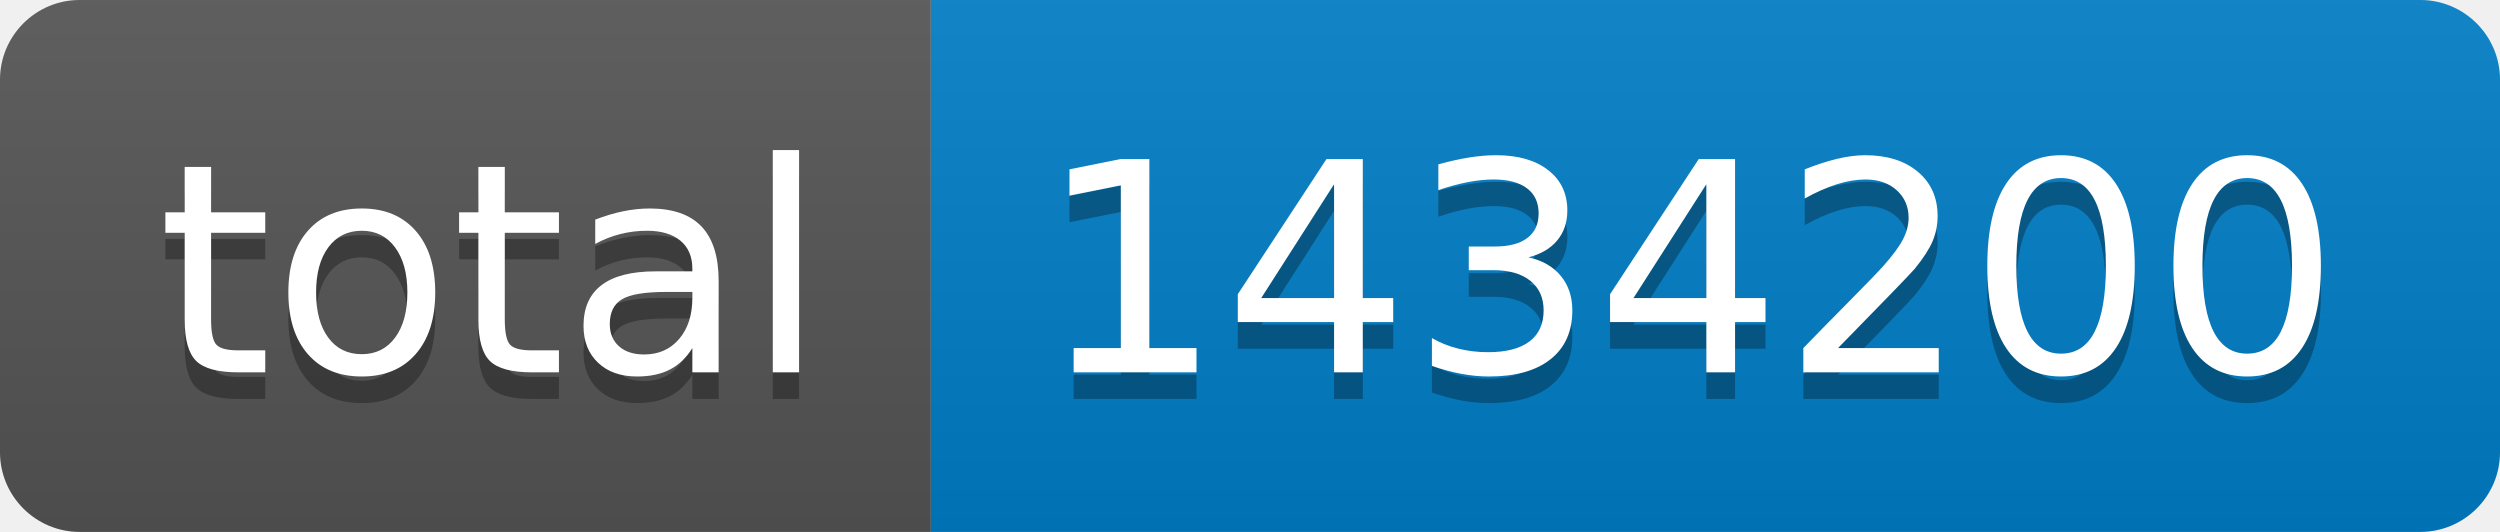
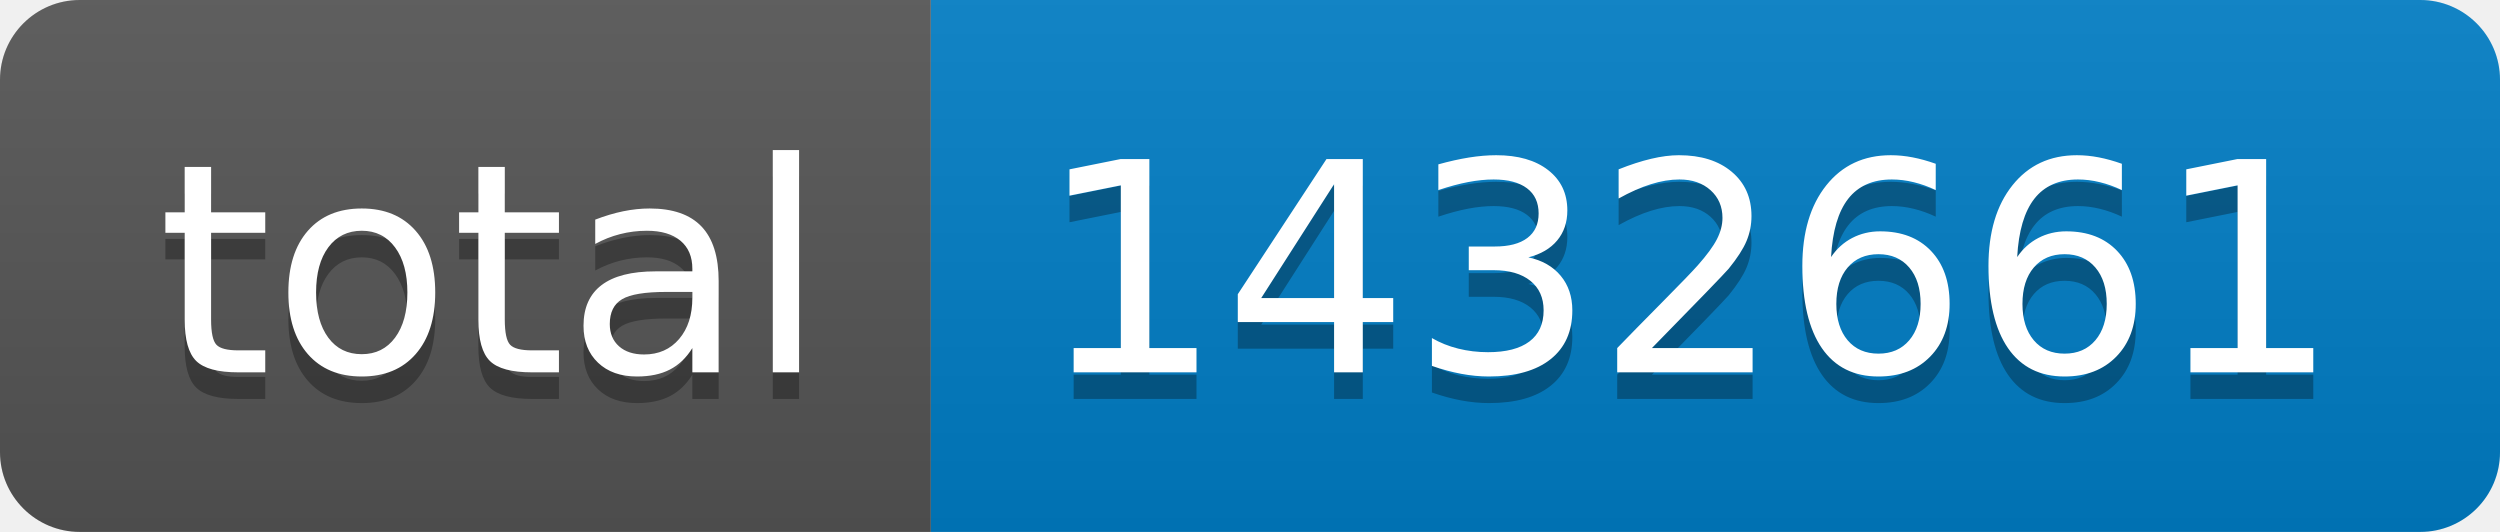
- <svg xmlns="http://www.w3.org/2000/svg" width="94" height="20" role="img" aria-label="total: 1434200">
+ <svg xmlns="http://www.w3.org/2000/svg" width="94" height="20" role="img" aria-label="total: 1432661">
  <linearGradient id="s" x2="0" y2="100%">
    <stop offset="0" stop-color="#bbb" stop-opacity=".1" />
    <stop offset="1" stop-opacity=".1" />
  </linearGradient>
  <clipPath id="r">
    <rect width="94" height="20" rx="3" fill="#fff" />
  </clipPath>
  <g clip-path="url(#r)">
    <rect width="35" height="20" fill="#555" />
    <rect x="35" width="59" height="20" fill="#007ec6" />
    <rect width="94" height="20" fill="url(#s)" />
  </g>
  <g fill="#fff" text-anchor="middle" font-family="Verdana,Geneva,DejaVu Sans,sans-serif" text-rendering="geometricPrecision" font-size="110">
    <text aria-hidden="true" x="185" y="150" fill="#010101" fill-opacity=".3" transform="scale(.1)" textLength="250">total</text>
    <text x="185" y="140" transform="scale(.1)" fill="#fff" textLength="250">total</text>
-     <text aria-hidden="true" x="635" y="150" fill="#010101" fill-opacity=".3" transform="scale(.1)" textLength="490">1434200</text>
-     <text x="635" y="140" transform="scale(.1)" fill="#fff" textLength="490">1434200</text>
+     <text aria-hidden="true" x="635" y="150" fill="#010101" fill-opacity=".3" transform="scale(.1)" textLength="490">1432661</text>
+     <text x="635" y="140" transform="scale(.1)" fill="#fff" textLength="490">1432661</text>
  </g>
</svg>
